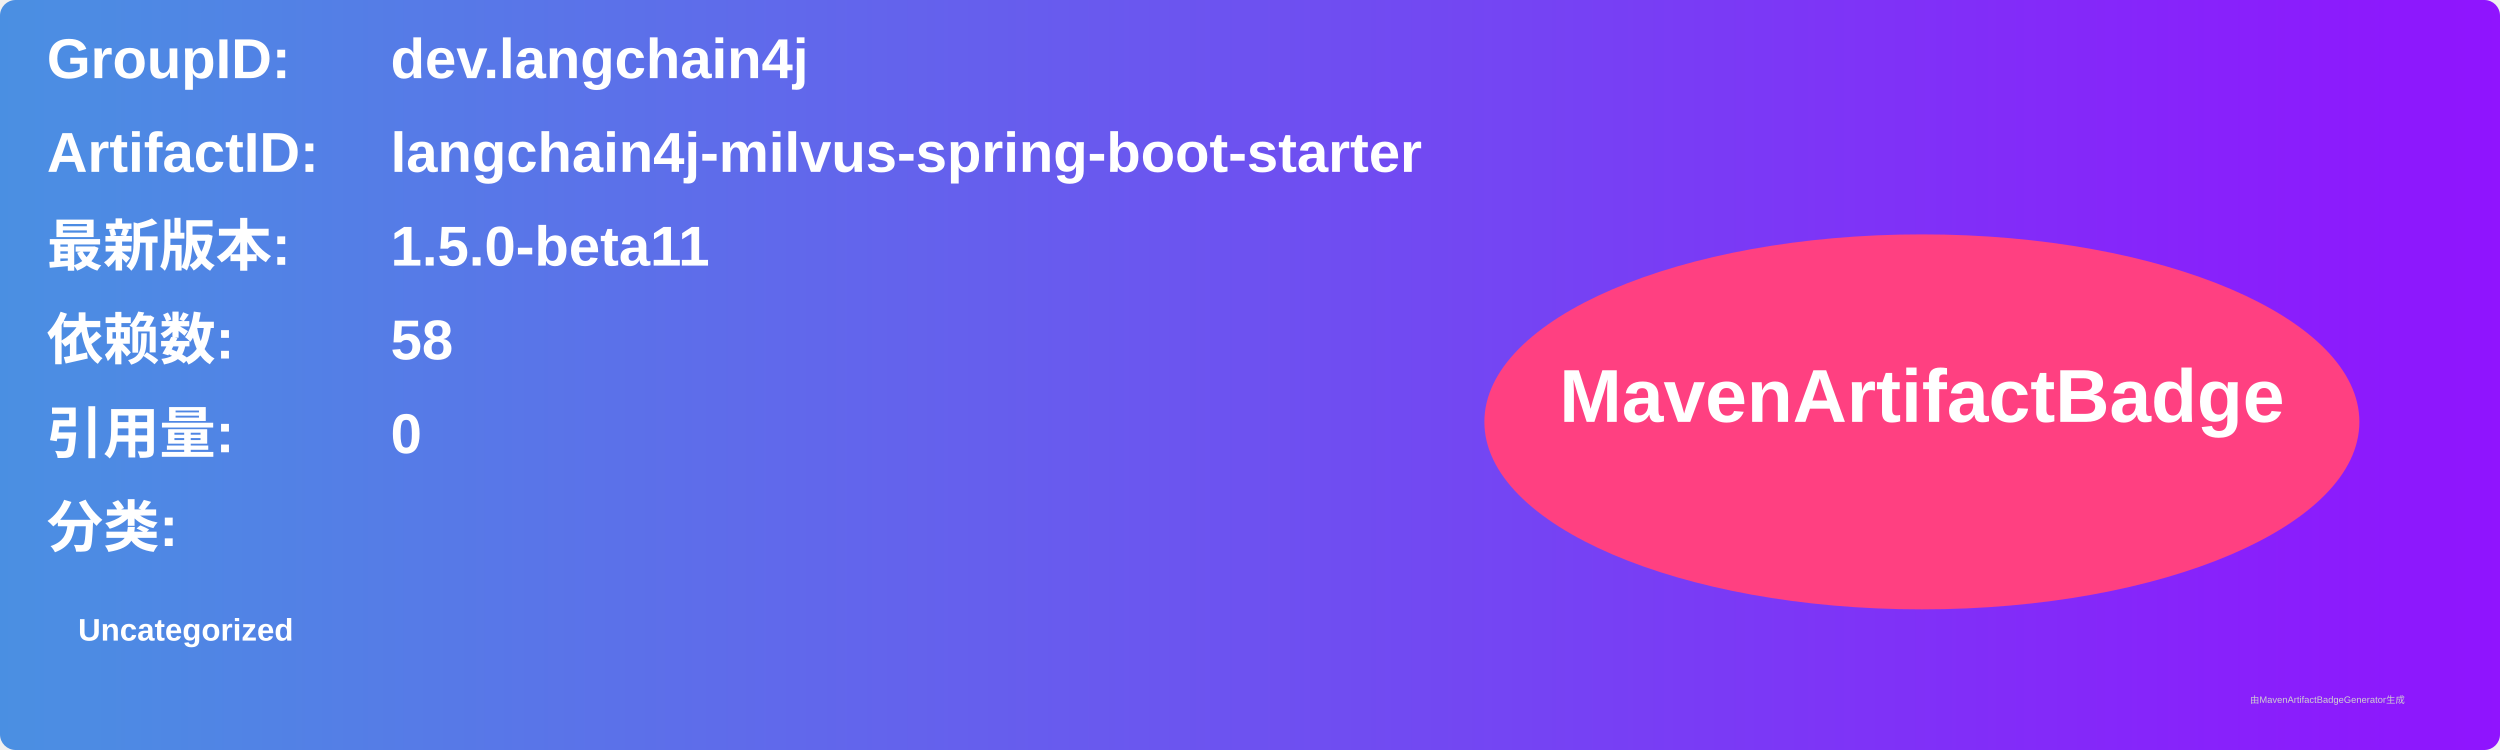
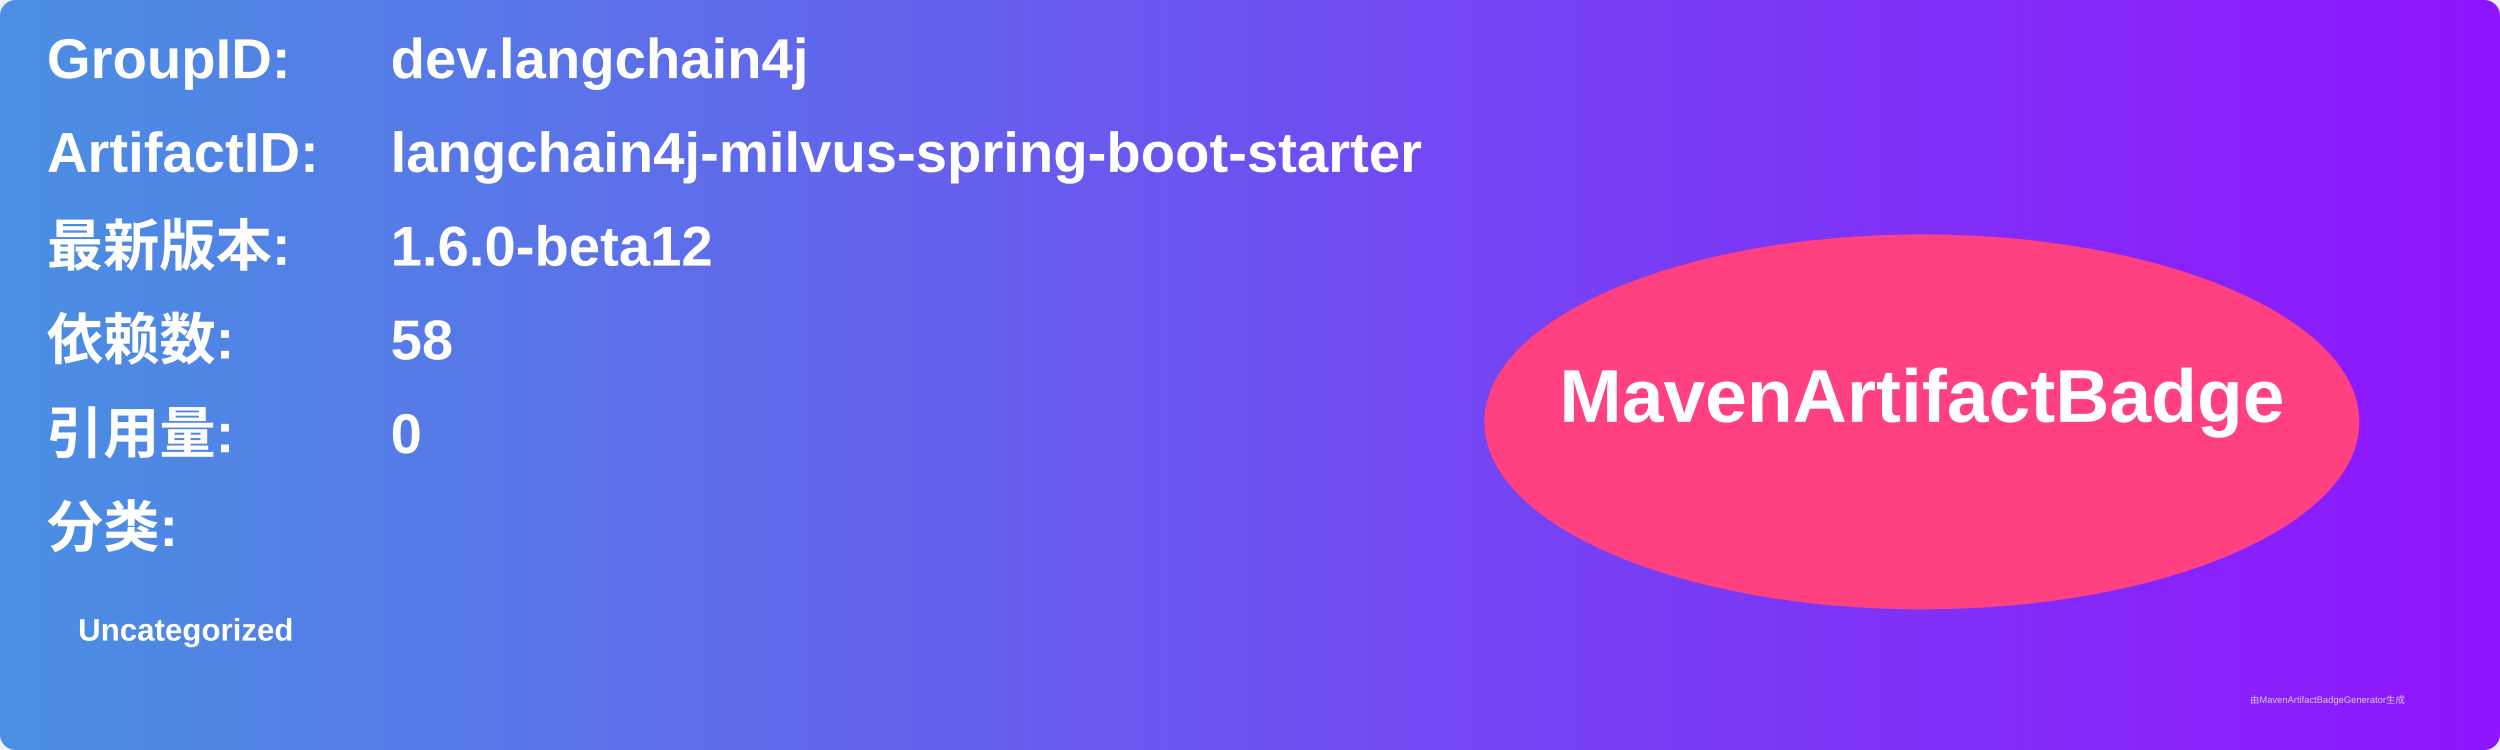
<svg xmlns="http://www.w3.org/2000/svg" width="800" height="240" viewBox="0 0 800 240">
  <linearGradient id="grad" x1="0%" y1="0%" x2="100%" y2="0%">
    <stop offset="0%" stop-color="#4a90e2" />
    <stop offset="100%" stop-color="#9013fe" />
  </linearGradient>
  <rect width="100%" height="100%" rx="5" ry="5" fill="url(#grad)" />
  <g transform="translate(15, 15)">
    <text x="0" y="10" font-family="Arial" font-size="18" fill="white" font-weight="bold" width="260">GroupID:</text>
    <text x="110" y="10" font-family="Arial" font-size="18" fill="white" font-weight="bold" width="460">dev.langchain4j</text>
    <text x="0" y="40" font-family="Arial" font-size="18" fill="white" font-weight="bold" width="260">ArtifactID:</text>
    <text x="110" y="40" font-family="Arial" font-size="18" fill="white" font-weight="bold" width="460">langchain4j-milvus-spring-boot-starter</text>
    <text x="0" y="70" font-family="Arial" font-size="18" fill="white" font-weight="bold">最新版本:</text>
    <text x="110" y="70" font-family="Arial" font-size="18" fill="white" font-weight="bold">
-       <tspan font-weight="bold">1.5.0-beta11</tspan>
+       <tspan font-weight="bold">1.6.0-beta12</tspan>
    </text>
    <text x="0" y="100" font-family="Arial" font-size="18" fill="white" font-weight="bold">依赖数: </text>
    <text x="110" y="100" font-family="Arial" font-size="18" fill="white">
      <tspan font-weight="bold">58</tspan>
    </text>
    <text x="0" y="130" font-family="Arial" font-size="18" fill="white" font-weight="bold">引用量: </text>
    <text x="110" y="130" font-family="Arial" font-size="18" fill="white">
      <tspan font-weight="bold">0</tspan>
    </text>
    <text x="0" y="160" font-family="Arial" font-size="18" fill="white" font-weight="bold">分类:</text>
    <text x="10" y="190" font-family="Arial" font-size="10" fill="white">
      <tspan font-weight="bold">Uncategorized</tspan>
    </text>
    <ellipse cx="600" cy="120" rx="140" ry="60" fill="#ff4081" />
    <text x="600" y="120" text-anchor="middle" font-family="Arial" font-size="24" fill="white" font-weight="bold">MavenArtifactBadge</text>
  </g>
  <text x="720" y="225" font-family="Arial" font-size="3" fill="#d0d0d0">由MavenArtifactBadgeGenerator生成</text>
</svg>
